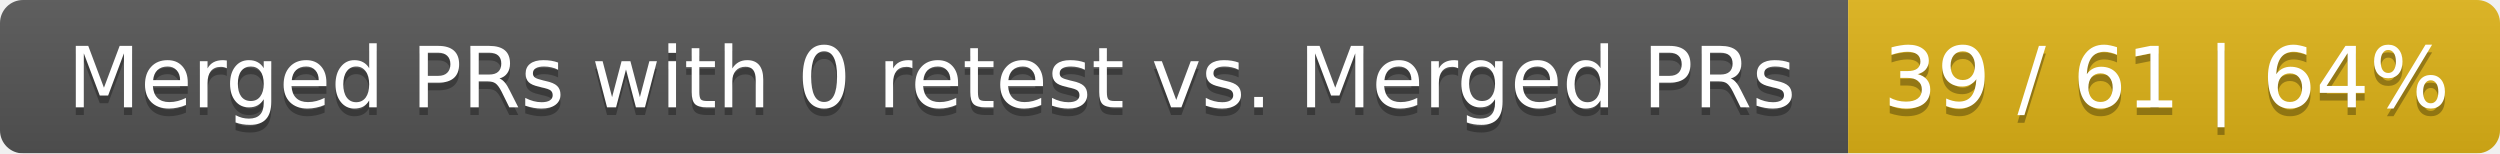
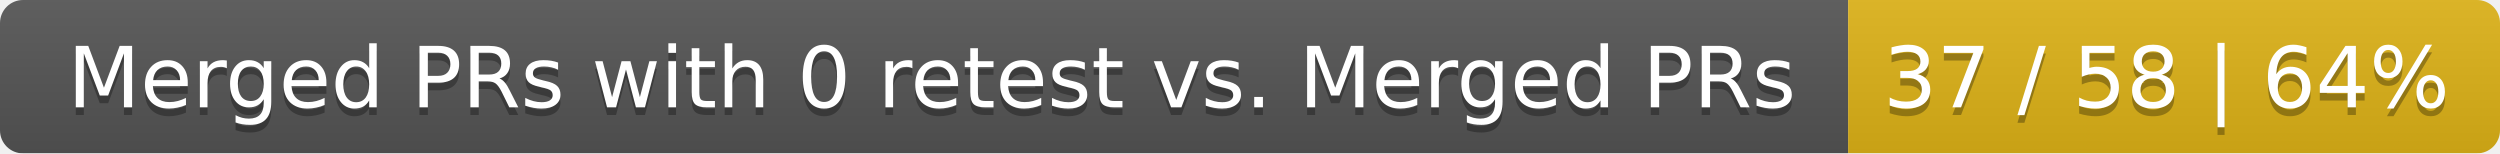
<svg xmlns="http://www.w3.org/2000/svg" width="326" height="20">
  <linearGradient id="smooth" x2="0" y2="100%">
    <stop offset="0" stop-color="#bbb" stop-opacity=".1" />
    <stop offset="1" stop-opacity=".1" />
  </linearGradient>
  <mask id="round">
    <rect width="326" height="20" rx="3" fill="#fff" />
  </mask>
  <g mask="url(#round)">
    <rect width="241" height="20" fill="#555" />
    <rect x="241" width="85" height="20" fill="#dfb317" />
    <rect width="326" height="20" fill="url(#smooth)" />
  </g>
  <g fill="#fff" text-anchor="middle" font-family="DejaVu Sans,Verdana,Geneva,sans-serif" font-size="11">
    <text x="121.5" y="15" fill="#010101" fill-opacity=".3">Merged PRs with 0 retest vs. Merged PRs</text>
    <text x="121.5" y="14">Merged PRs with 0 retest vs. Merged PRs</text>
-     <text x="282.5" y="15" fill="#010101" fill-opacity=".3">39 / 61 | 64%</text>
-     <text x="282.5" y="14">39 / 61 | 64%</text>
+     <text x="282.5" y="15" fill="#010101" fill-opacity=".3">37 / 58 | 64%</text>
+     <text x="282.5" y="14">37 / 58 | 64%</text>
  </g>
</svg>
